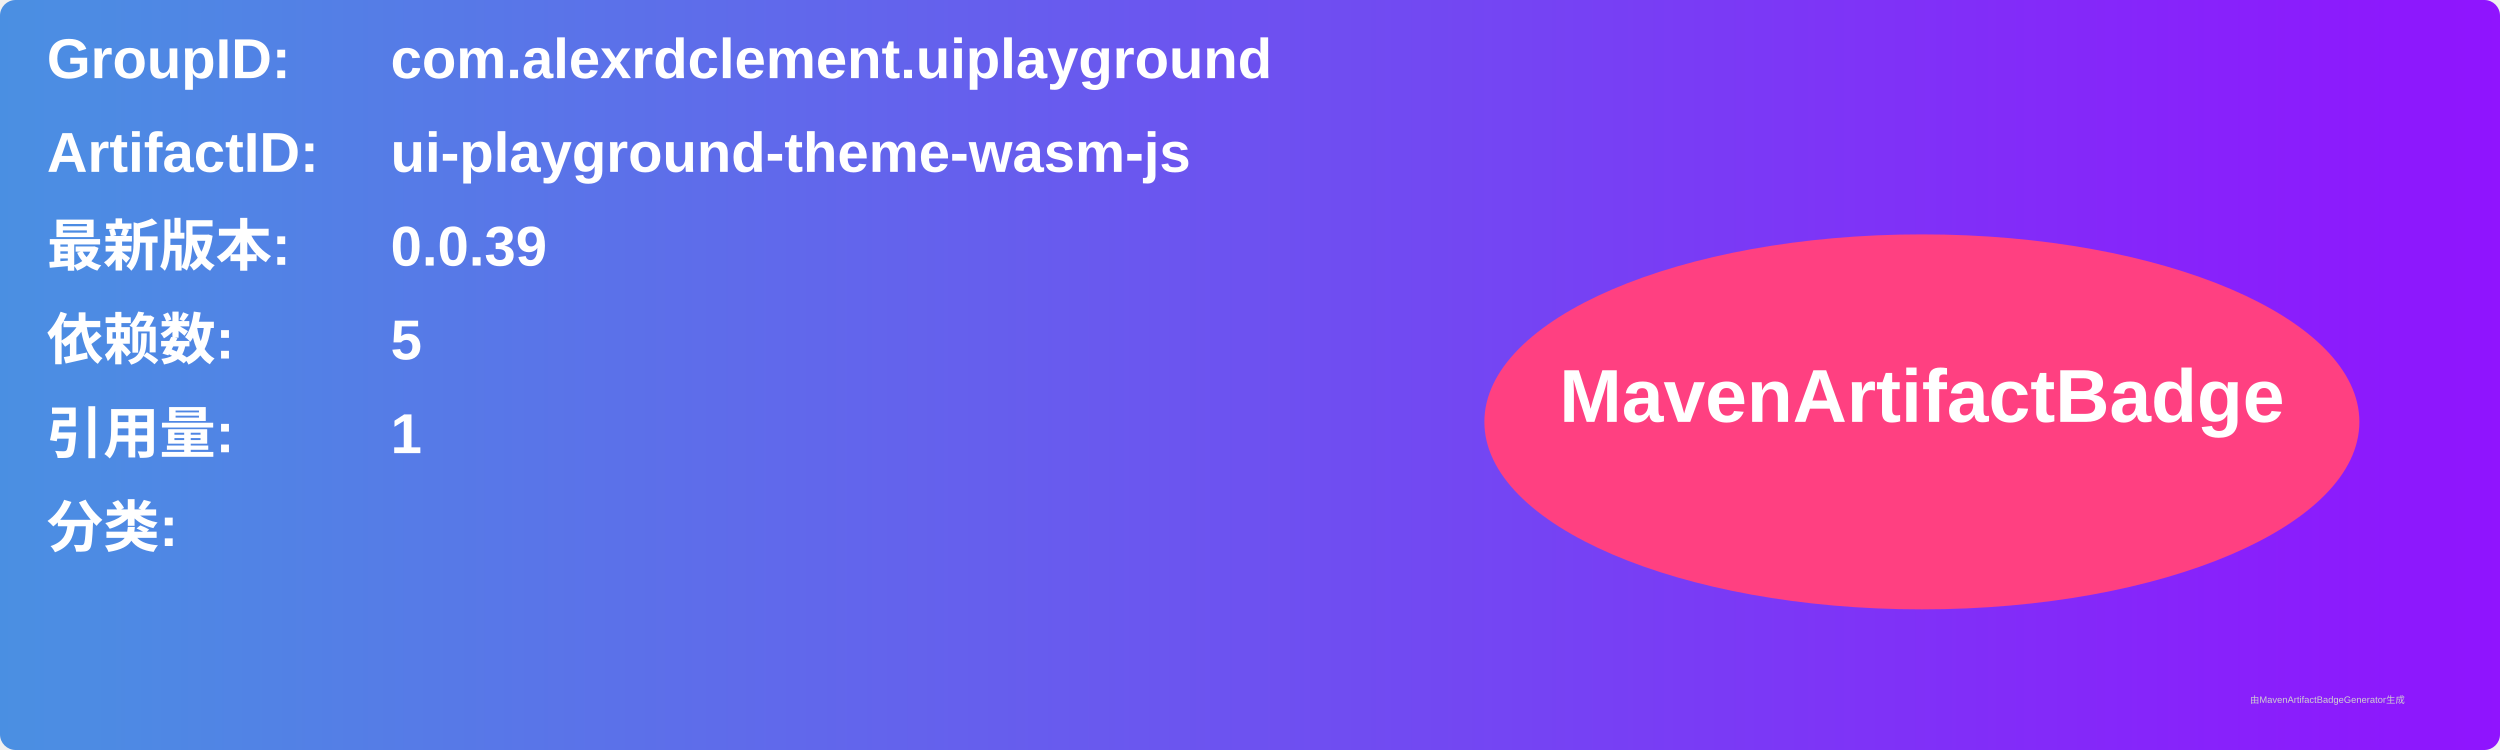
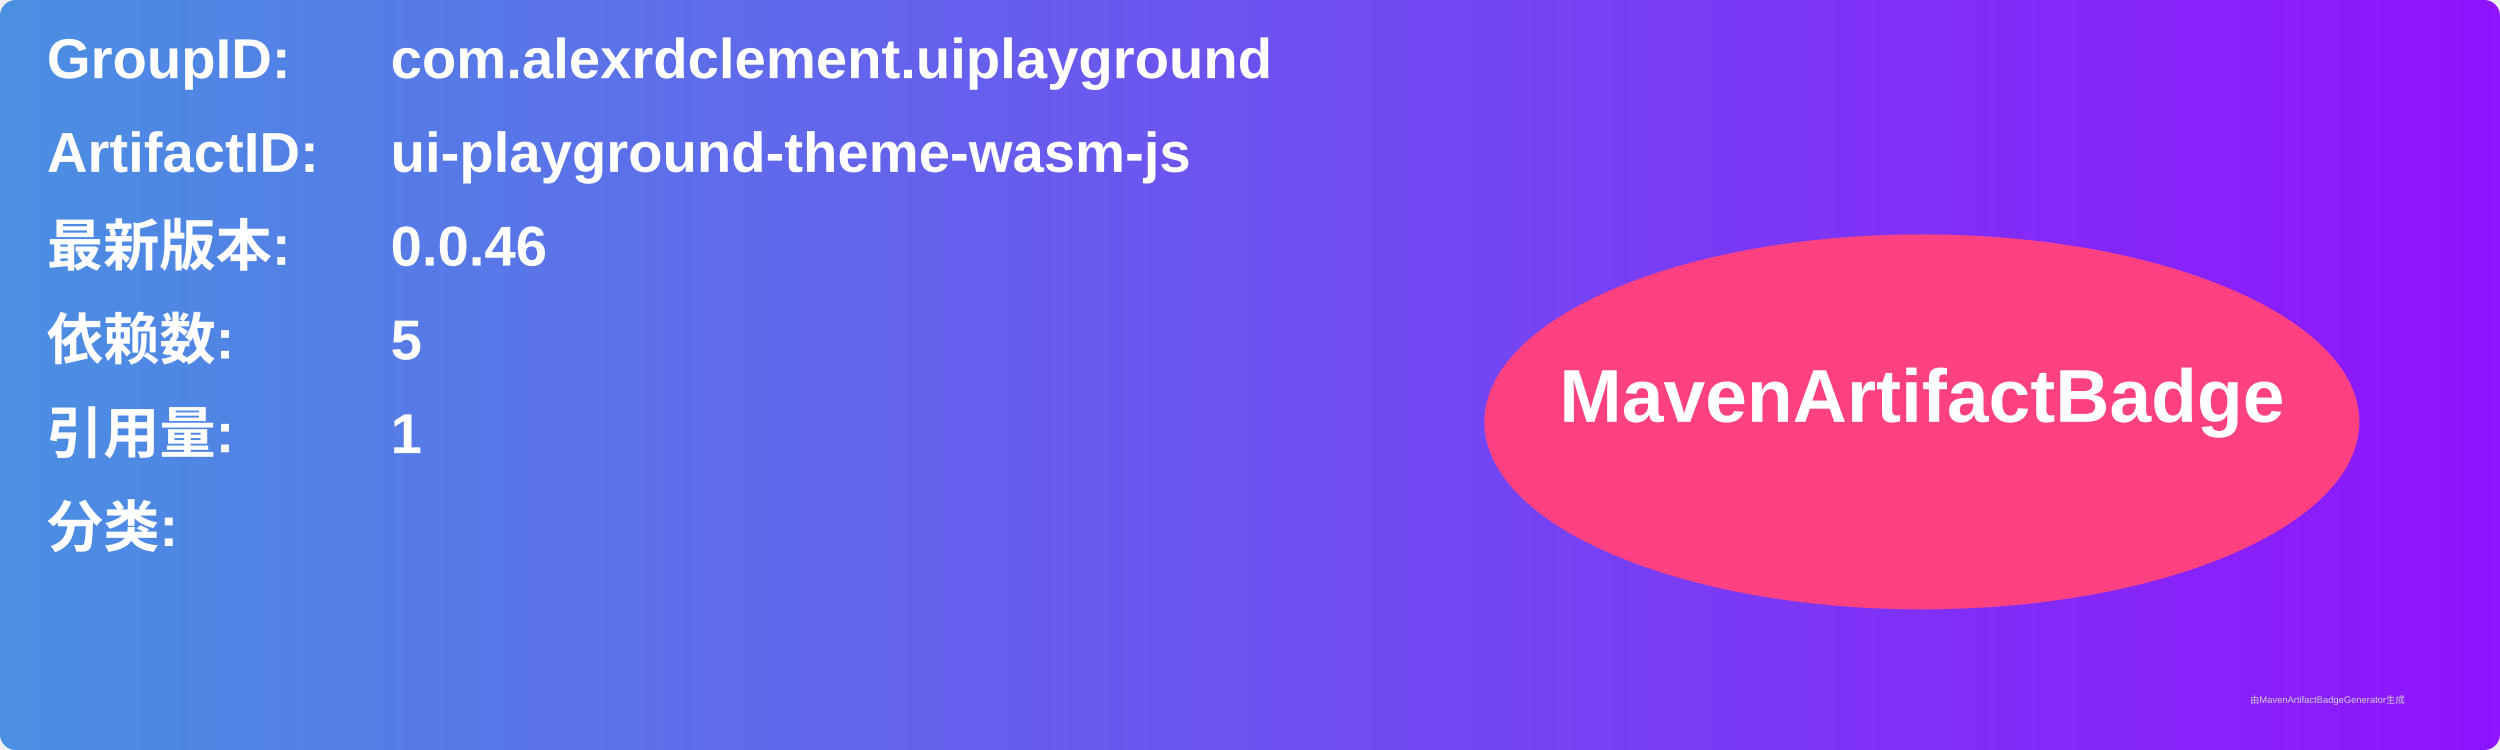
<svg xmlns="http://www.w3.org/2000/svg" width="800" height="240" viewBox="0 0 800 240">
  <linearGradient id="grad" x1="0%" y1="0%" x2="100%" y2="0%">
    <stop offset="0%" stop-color="#4a90e2" />
    <stop offset="100%" stop-color="#9013fe" />
  </linearGradient>
  <rect width="100%" height="100%" rx="5" ry="5" fill="url(#grad)" />
  <g transform="translate(15, 15)">
    <text x="0" y="10" font-family="Arial" font-size="18" fill="white" font-weight="bold" width="260">GroupID:</text>
    <text x="110" y="10" font-family="Arial" font-size="18" fill="white" font-weight="bold" width="460">com.alexrdclement.uiplayground</text>
    <text x="0" y="40" font-family="Arial" font-size="18" fill="white" font-weight="bold" width="260">ArtifactID:</text>
    <text x="110" y="40" font-family="Arial" font-size="18" fill="white" font-weight="bold" width="460">ui-playground-theme-wasm-js</text>
    <text x="0" y="70" font-family="Arial" font-size="18" fill="white" font-weight="bold">最新版本:</text>
    <text x="110" y="70" font-family="Arial" font-size="18" fill="white" font-weight="bold">
-       <tspan font-weight="bold">0.0.39</tspan>
+       <tspan font-weight="bold">0.0.46</tspan>
    </text>
    <text x="0" y="100" font-family="Arial" font-size="18" fill="white" font-weight="bold">依赖数: </text>
    <text x="110" y="100" font-family="Arial" font-size="18" fill="white">
      <tspan font-weight="bold">5</tspan>
    </text>
    <text x="0" y="130" font-family="Arial" font-size="18" fill="white" font-weight="bold">引用量: </text>
    <text x="110" y="130" font-family="Arial" font-size="18" fill="white">
      <tspan font-weight="bold">1</tspan>
    </text>
    <text x="0" y="160" font-family="Arial" font-size="18" fill="white" font-weight="bold">分类:</text>
    <text x="10" y="190" font-family="Arial" font-size="10" fill="white">
      <tspan font-weight="bold" />
    </text>
    <ellipse cx="600" cy="120" rx="140" ry="60" fill="#ff4081" />
    <text x="600" y="120" text-anchor="middle" font-family="Arial" font-size="24" fill="white" font-weight="bold">MavenArtifactBadge</text>
  </g>
  <text x="720" y="225" font-family="Arial" font-size="3" fill="#d0d0d0">由MavenArtifactBadgeGenerator生成</text>
</svg>
